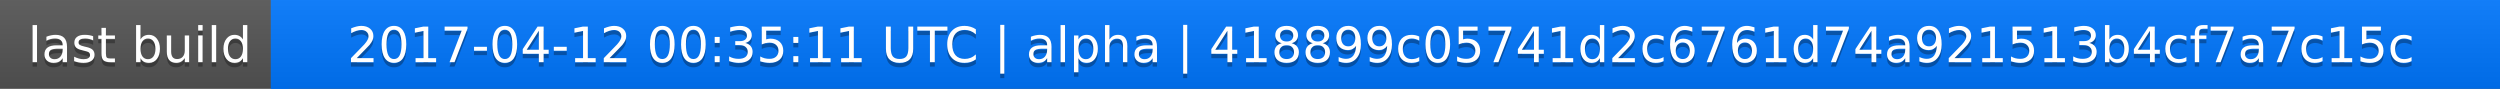
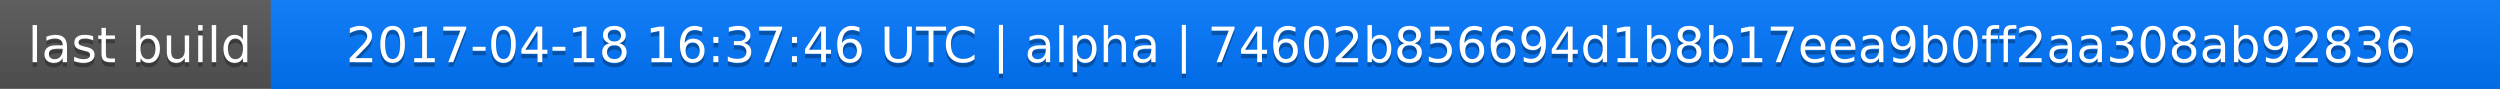
<svg xmlns="http://www.w3.org/2000/svg" width="563" height="20">
  <linearGradient id="a" x2="0" y2="100%">
    <stop offset="0" stop-color="#bbb" stop-opacity=".1" />
    <stop offset="1" stop-opacity=".1" />
  </linearGradient>
  <rect rx="0" width="563" height="20" fill="#555" />
  <rect rx="0" x="61" width="502" height="20" fill="#07f" />
  <path fill="#07f" d="M61 0h4v20h-4z" />
  <rect rx="0" width="563" height="20" fill="url(#a)" />
  <g fill="#fff" text-anchor="middle" font-family="DejaVu Sans,Verdana,Geneva,sans-serif" font-size="11">
    <text x="31.5" y="15" fill="#010101" fill-opacity=".3">last build</text>
    <text x="31.5" y="14">last build</text>
-     <text x="311" y="15" fill="#010101" fill-opacity=".3">2017-04-12 00:35:11 UTC | alpha | 418899c05741d2c6761d74a921513b4cf7a7c15c</text>
-     <text x="311" y="14">2017-04-12 00:35:11 UTC | alpha | 418899c05741d2c6761d74a921513b4cf7a7c15c</text>
+     <text x="311" y="15" fill="#010101" fill-opacity=".3">2017-04-18 16:37:46 UTC | alpha | 74602b856694d1b8b17eea9b0ff2aa308ab92836</text>
+     <text x="311" y="14">2017-04-18 16:37:46 UTC | alpha | 74602b856694d1b8b17eea9b0ff2aa308ab92836</text>
  </g>
</svg>
